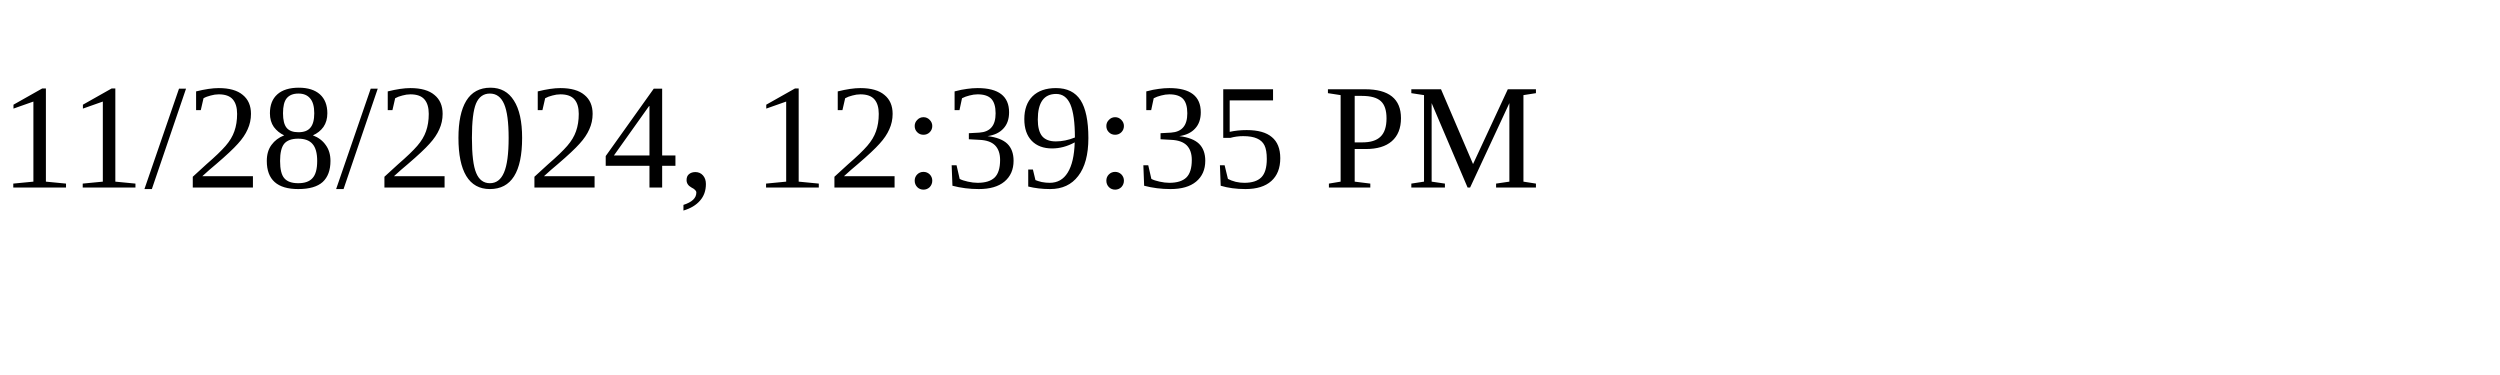
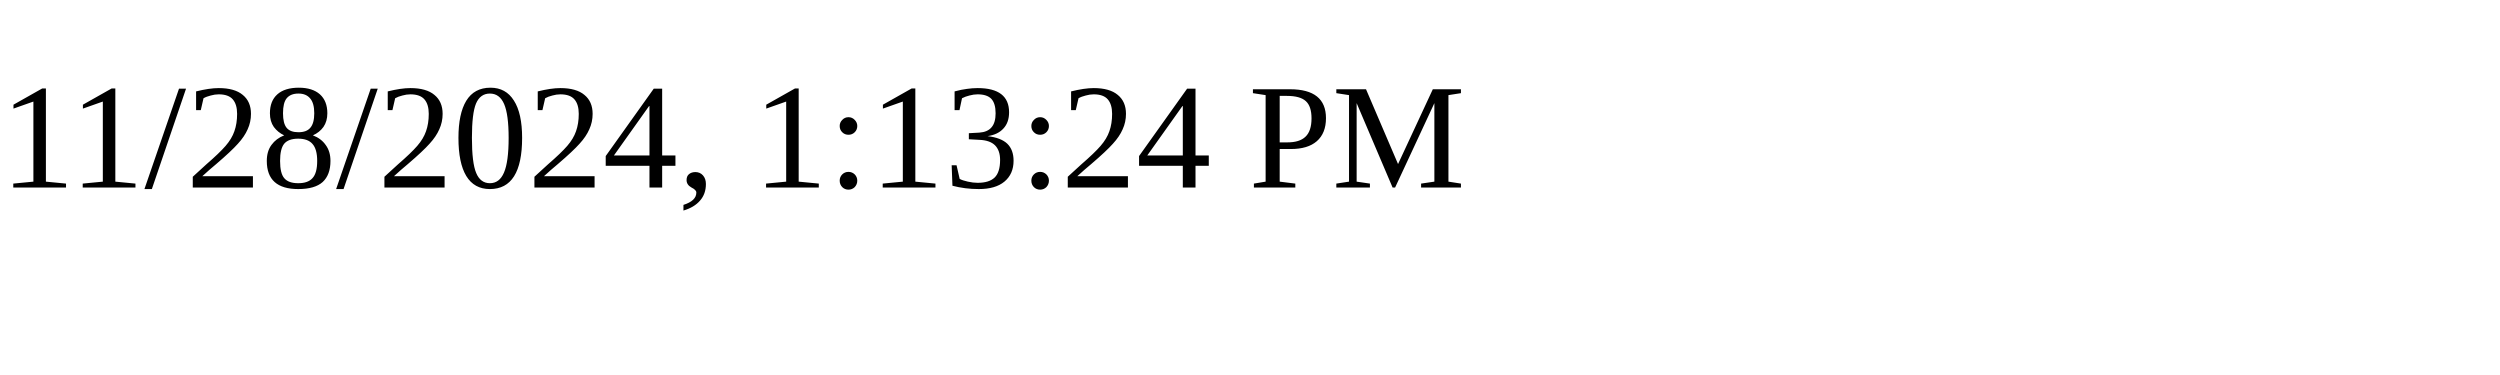
<svg xmlns="http://www.w3.org/2000/svg" height="30" width="200">
-   <text x="0" y="15">11/28/2024, 12:39:35 PM</text>
+   <text x="0" y="15">11/28/2024, 1:13:24 PM</text>
</svg>
